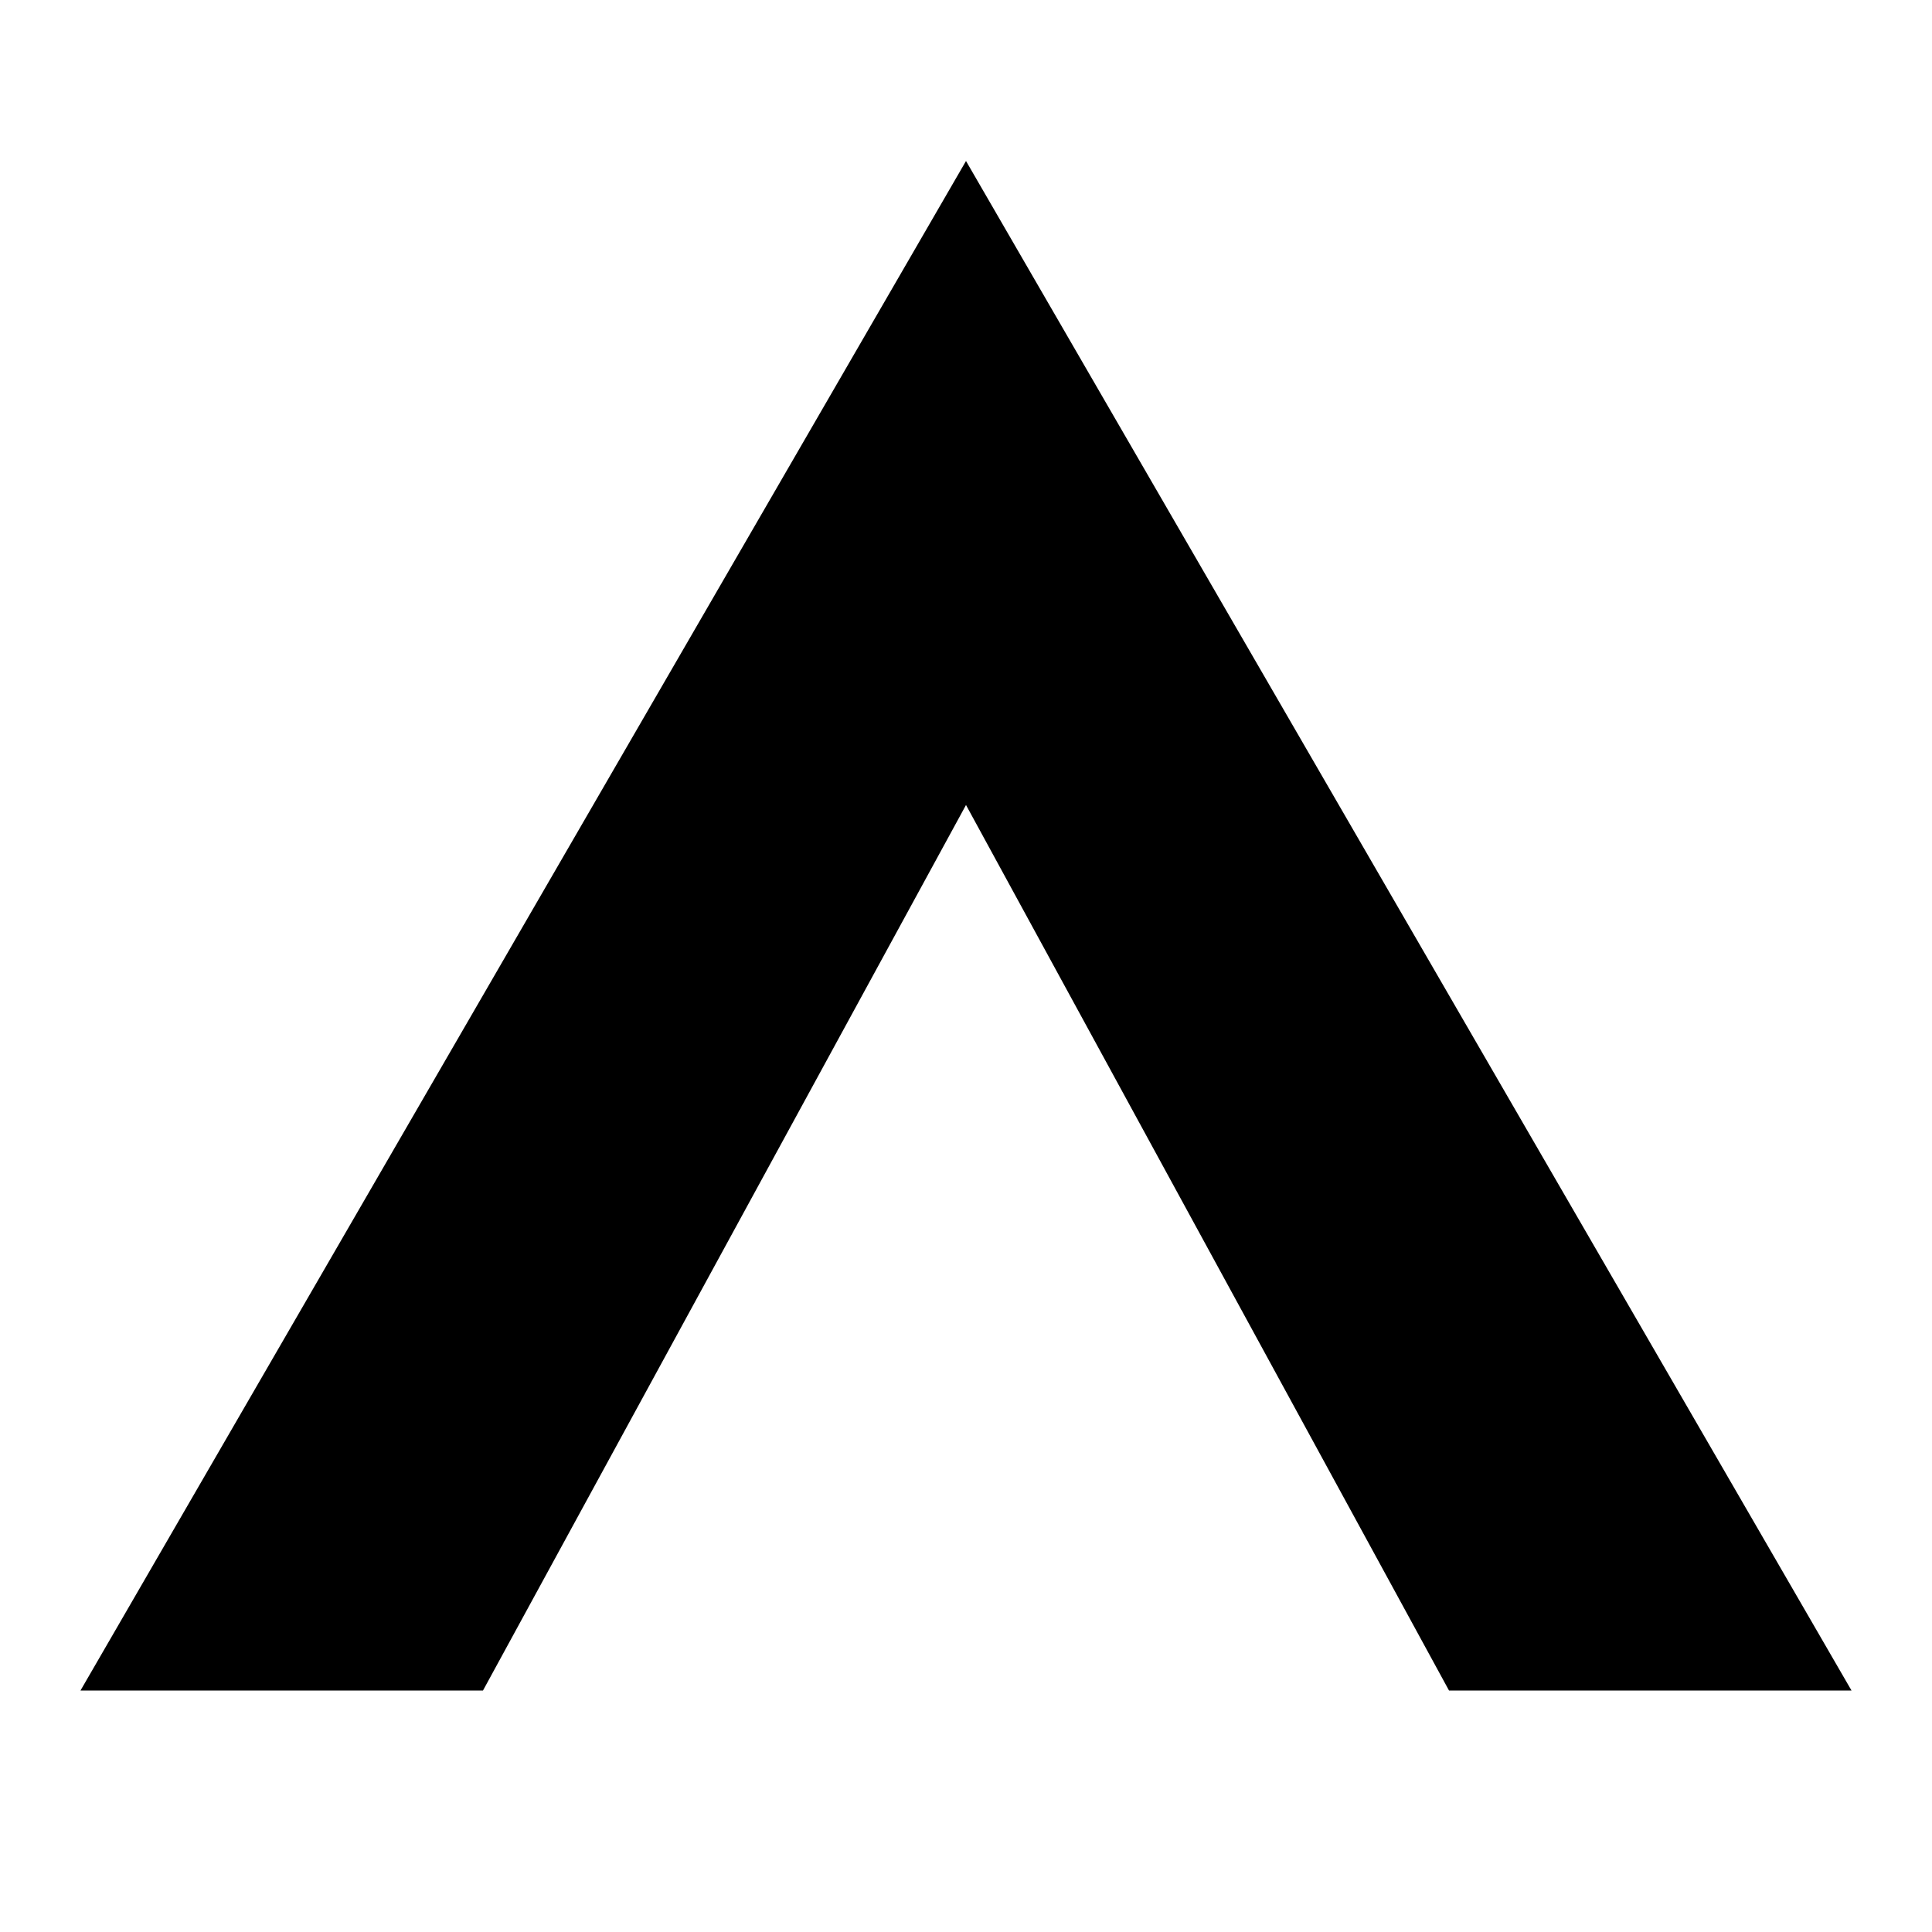
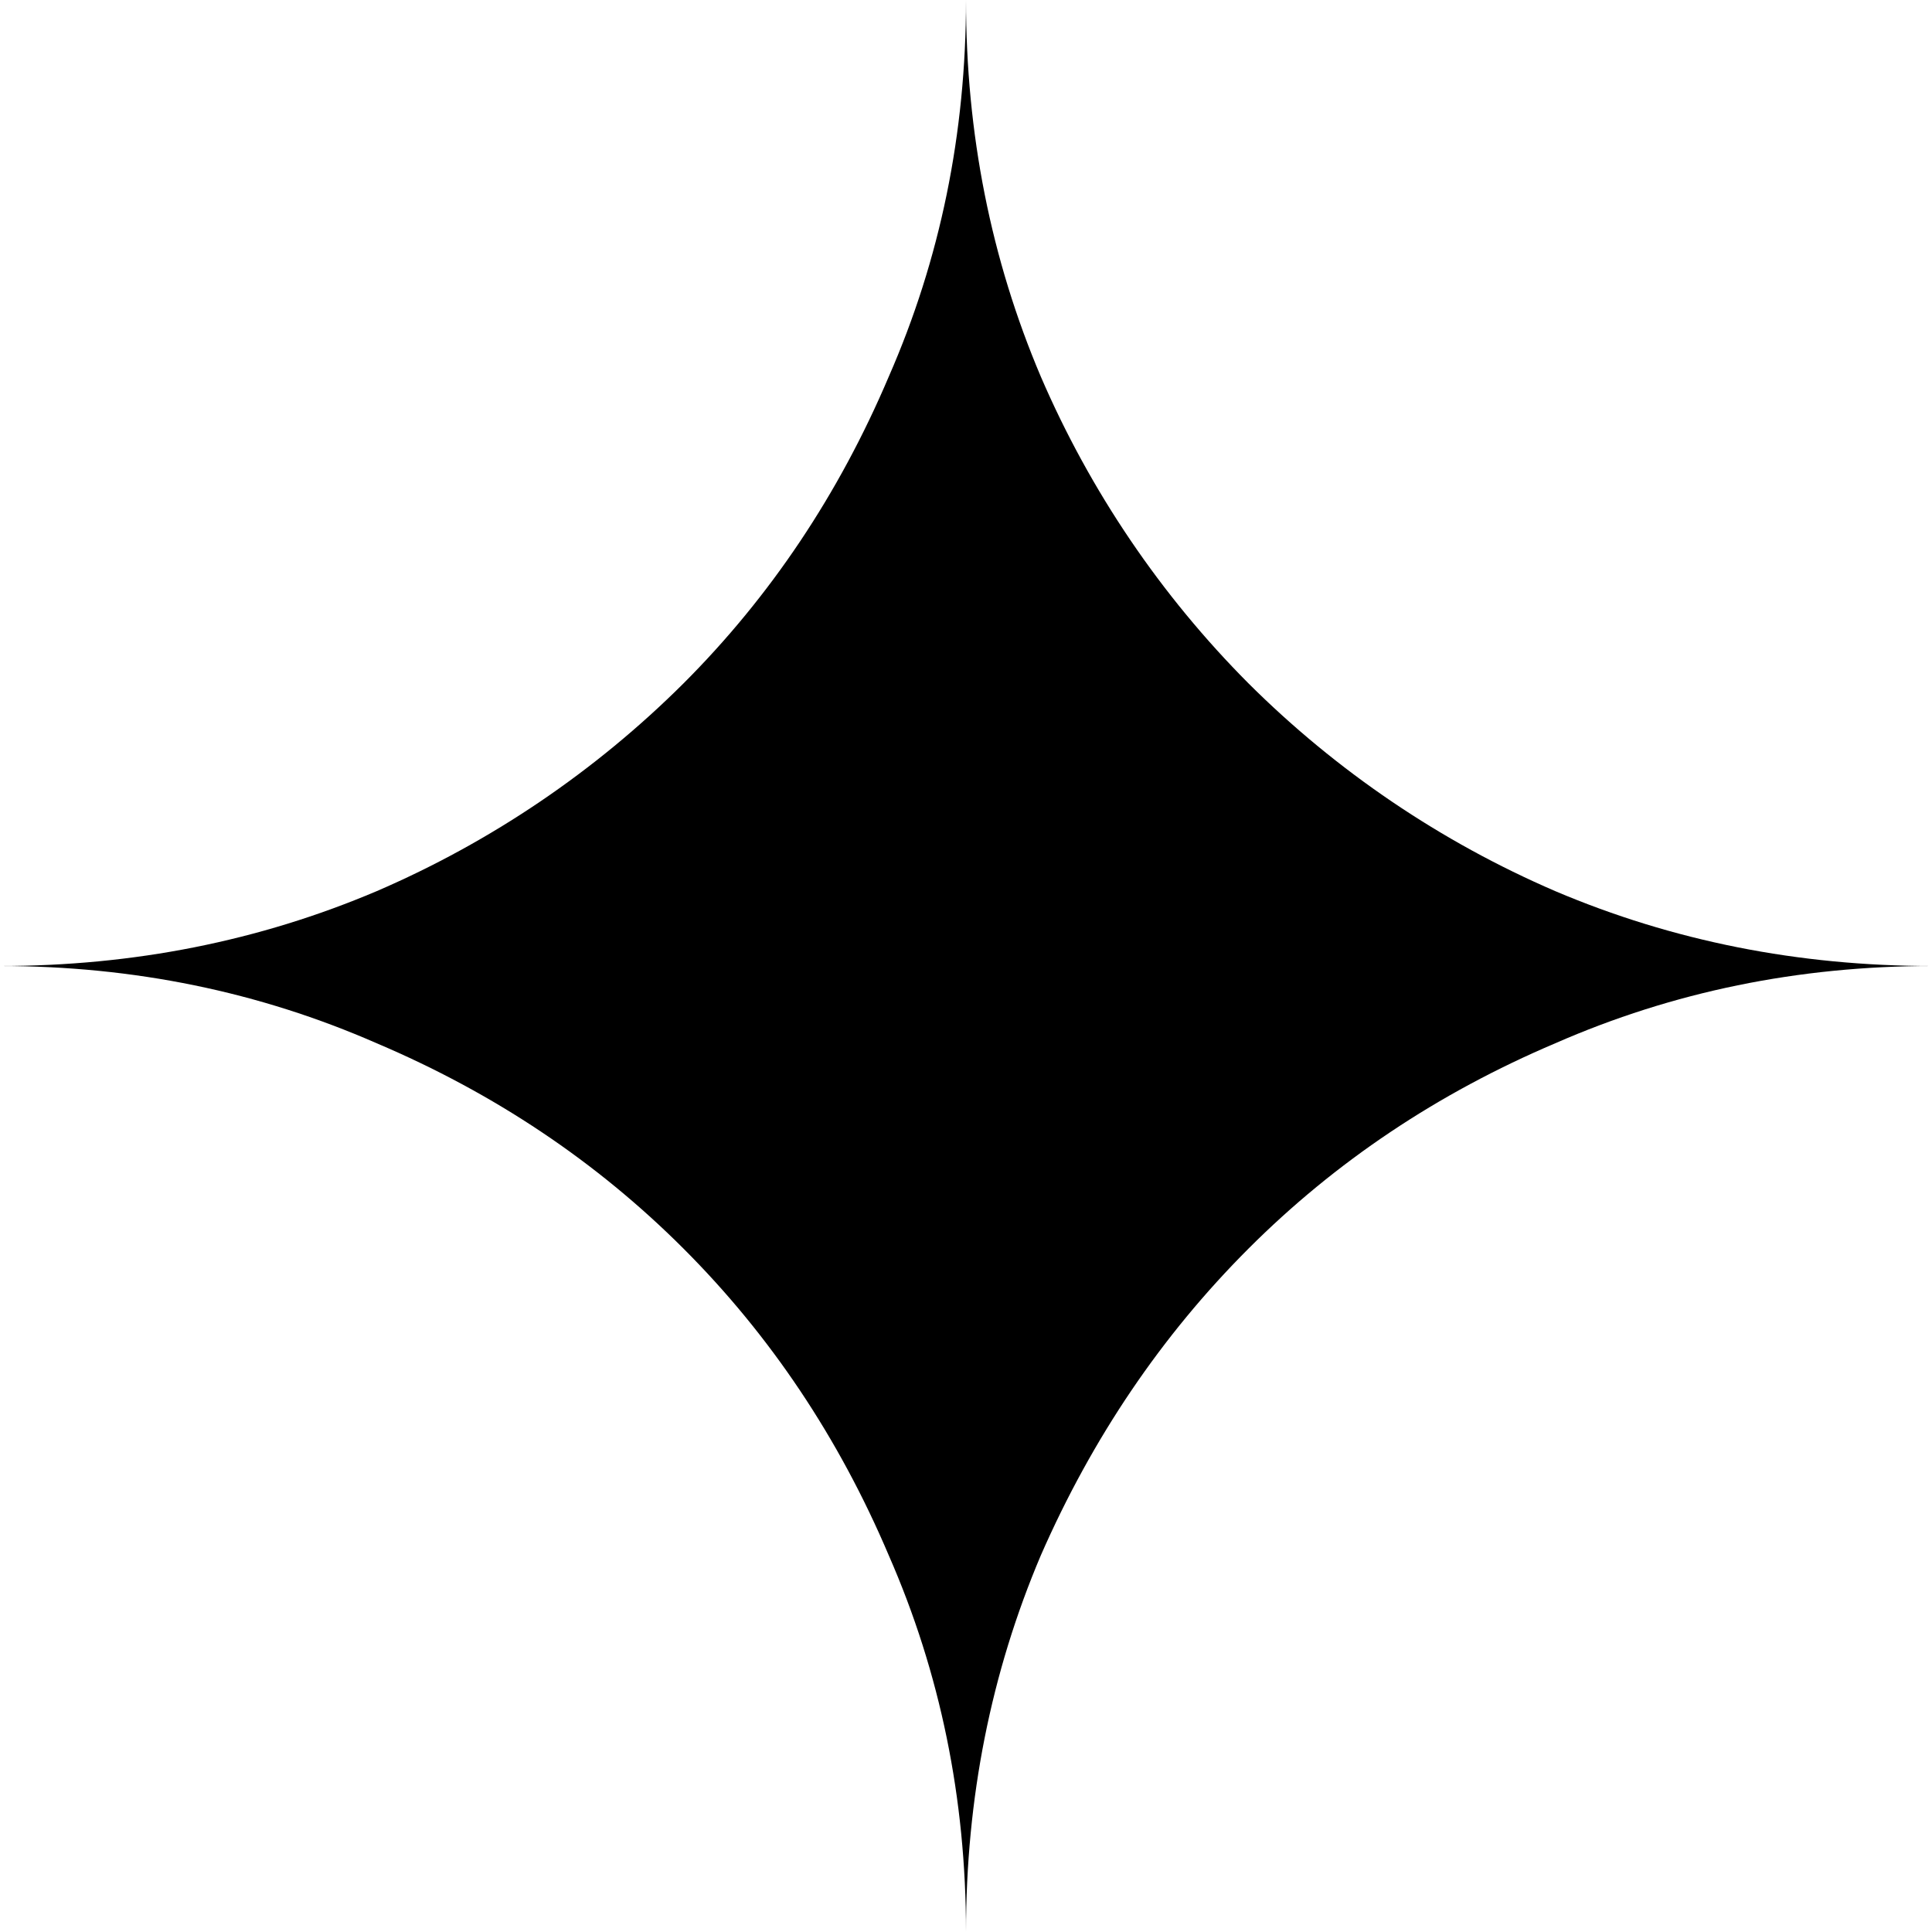
- <svg xmlns="http://www.w3.org/2000/svg" viewBox="0 0 24 24">
-   <path d="M12 2 23 21h-5L12 10 6 21H1Z" />
+ <svg xmlns="http://www.w3.org/2000/svg" role="img" viewBox="0 0 24 24">
+   <path d="M11.04 19.32Q12 21.51 12 24q0-2.49.93-4.68.96-2.19 2.58-3.81t3.81-2.55Q21.51 12 24 12q-2.49 0-4.68-.93a12.3 12.3 0 0 1-3.81-2.58 12.3 12.3 0 0 1-2.58-3.81Q12 2.49 12 0q0 2.49-.96 4.68-.93 2.19-2.55 3.81a12.3 12.3 0 0 1-3.81 2.58Q2.49 12 0 12q2.49 0 4.68.96 2.19.93 3.81 2.55t2.55 3.81" />
</svg>
